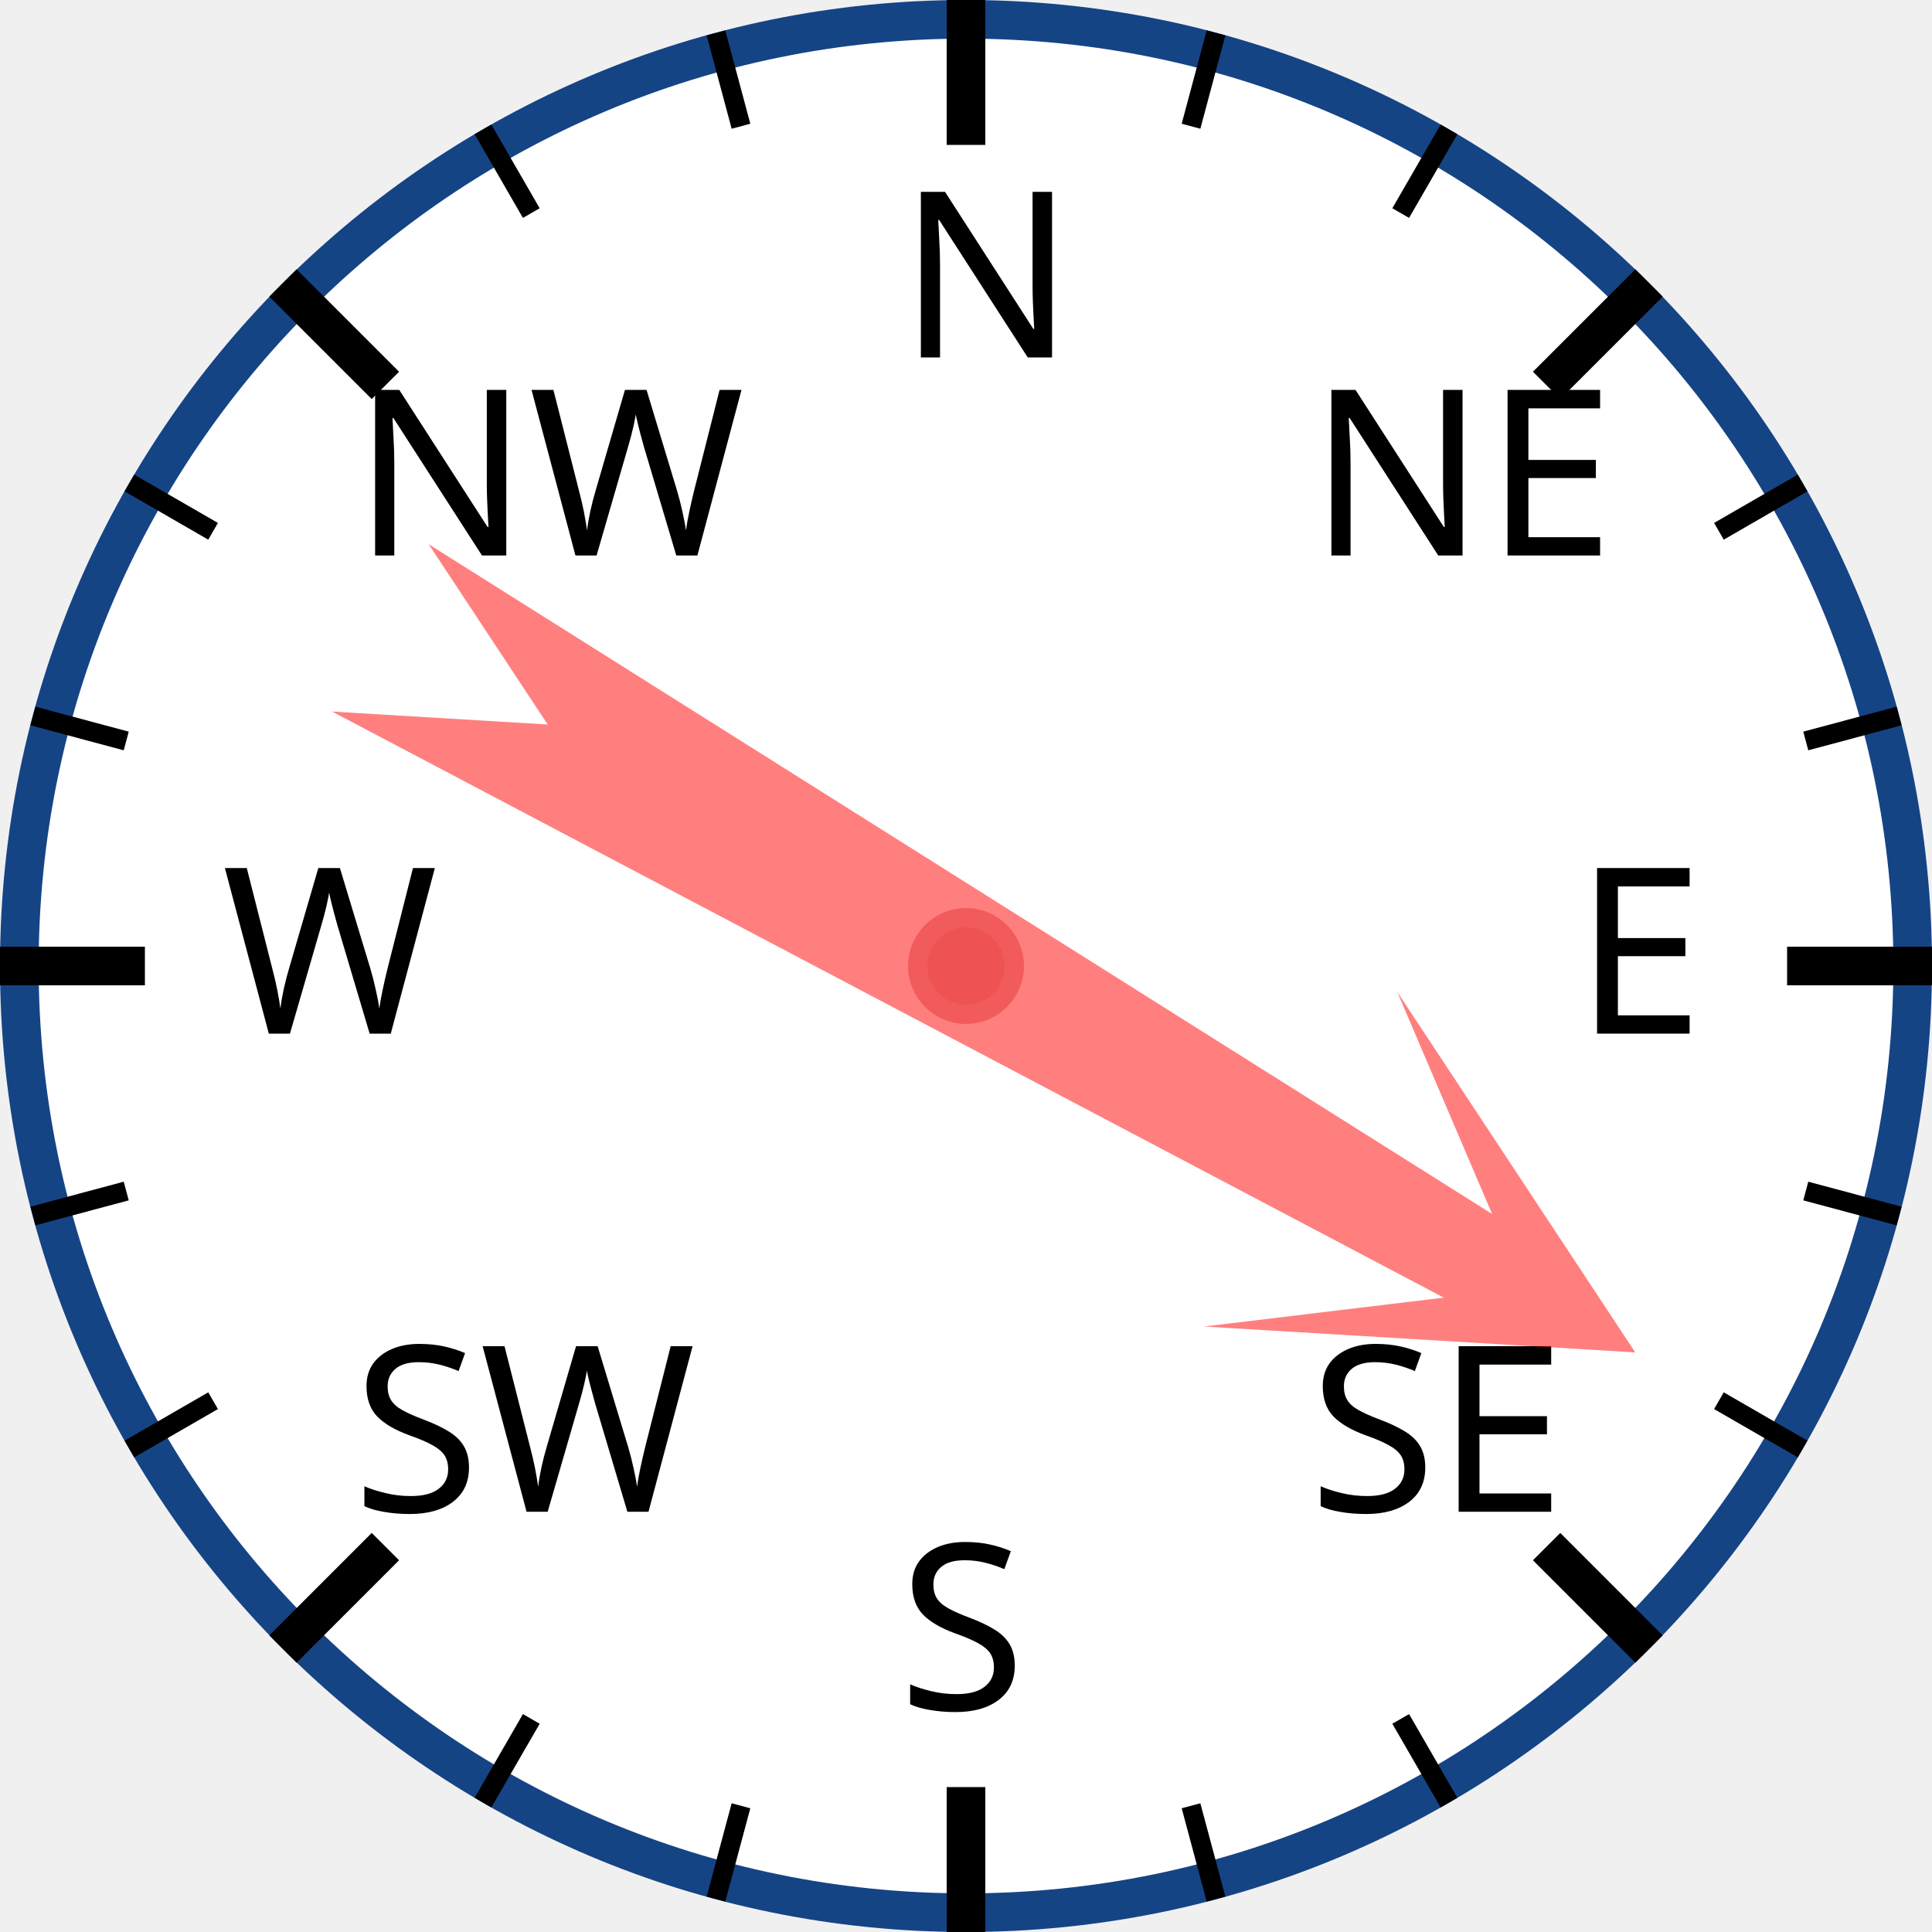
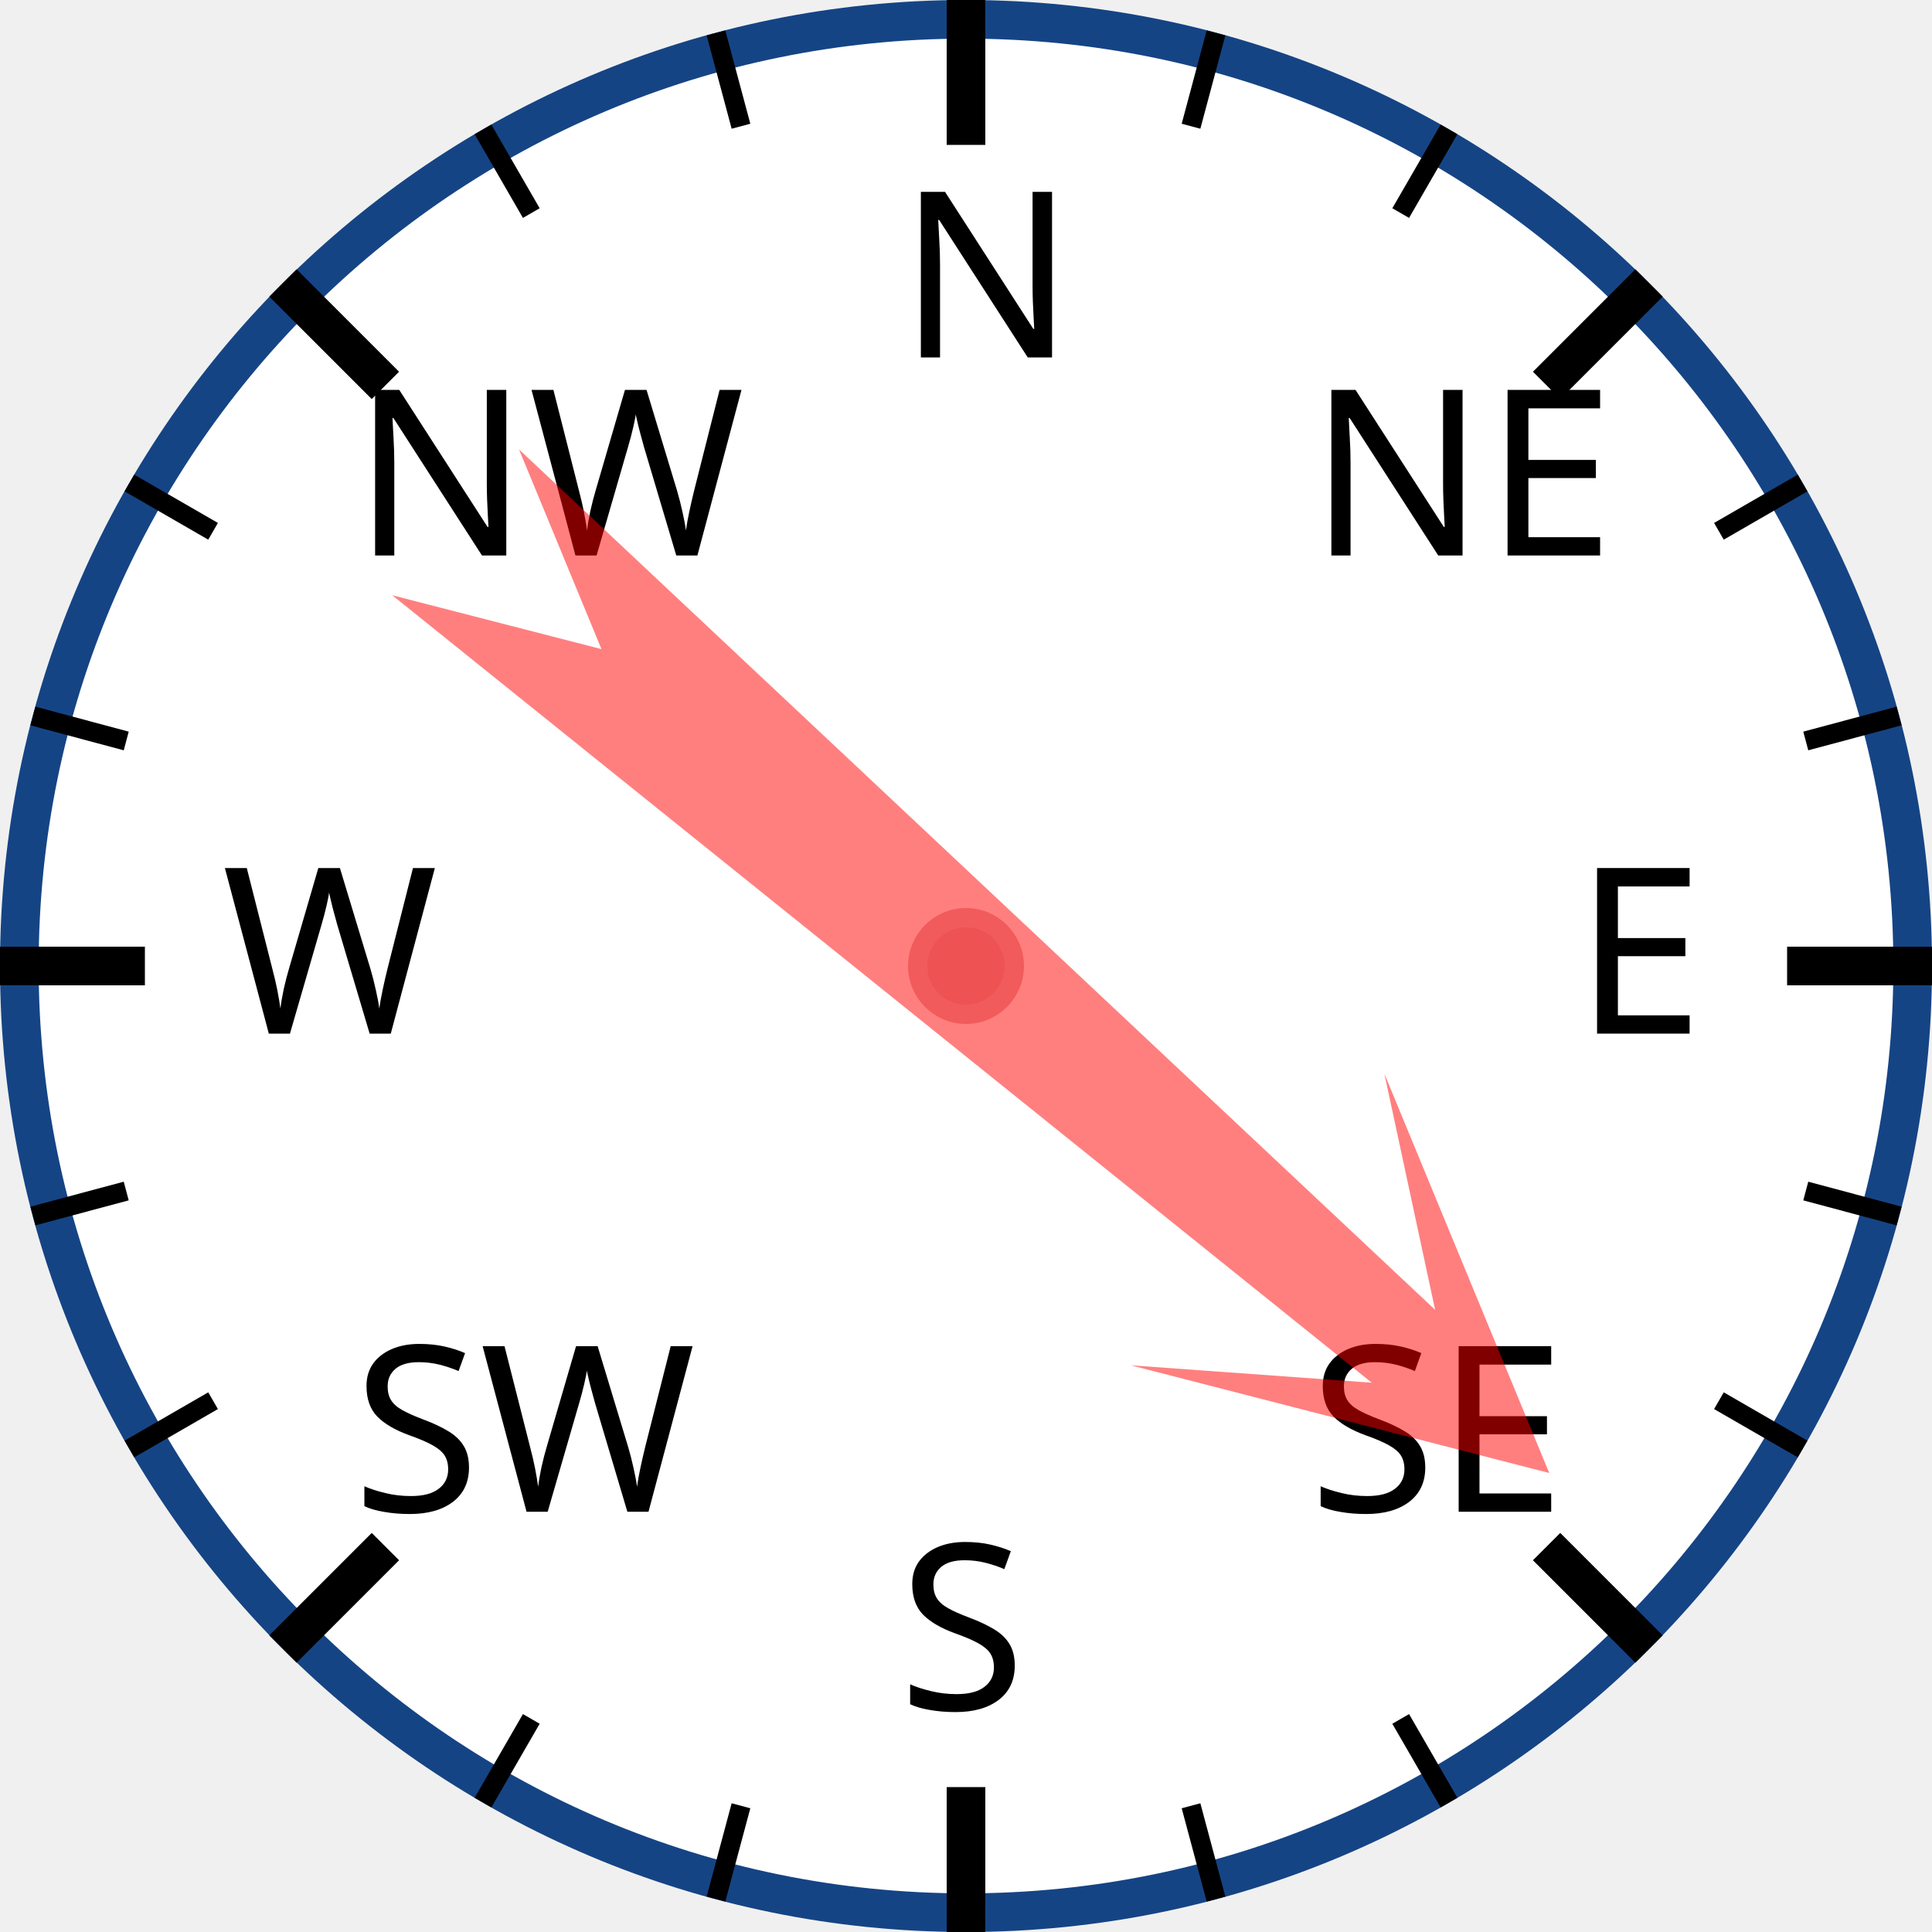
<svg xmlns="http://www.w3.org/2000/svg" width="120px" height="120px" viewBox="0 0 200 200">
  <circle cx="100" cy="100" r="98" style="fill: white; stroke: #154485; stroke-width: 4;" />
  <text x="93.0" y="37.0" style="font-family: sans-serif; font-size: 18pt;">N</text>
  <line x1="100.0" y1="0.0" x2="100.0" y2="15.0" style="stroke: black; stroke-width: 4;" />
  <line x1="74.118" y1="3.407" x2="76.706" y2="13.067" style="stroke: black; stroke-width: 2;" />
  <line x1="50" y1="13.397" x2="55" y2="22.058" style="stroke: black; stroke-width: 2;" />
  <text x="36.503" y="57.503" style="font-family: sans-serif; font-size: 18pt;">NW</text>
  <line x1="29.289" y1="29.289" x2="39.896" y2="39.896" style="stroke: black; stroke-width: 4;" />
  <line x1="13.397" y1="50" x2="22.058" y2="55" style="stroke: black; stroke-width: 2;" />
  <line x1="3.407" y1="74.118" x2="13.067" y2="76.706" style="stroke: black; stroke-width: 2;" />
  <text x="23.0" y="107.0" style="font-family: sans-serif; font-size: 18pt;">W</text>
  <line x1="0.0" y1="100.0" x2="15.0" y2="100.0" style="stroke: black; stroke-width: 4;" />
  <line x1="3.407" y1="125.882" x2="13.067" y2="123.294" style="stroke: black; stroke-width: 2;" />
  <line x1="13.397" y1="150" x2="22.058" y2="145" style="stroke: black; stroke-width: 2;" />
  <text x="36.503" y="156.497" style="font-family: sans-serif; font-size: 18pt;">SW</text>
  <line x1="29.289" y1="170.711" x2="39.896" y2="160.104" style="stroke: black; stroke-width: 4;" />
  <line x1="50" y1="186.603" x2="55" y2="177.942" style="stroke: black; stroke-width: 2;" />
  <line x1="74.118" y1="196.593" x2="76.706" y2="186.933" style="stroke: black; stroke-width: 2;" />
  <text x="93" y="177.0" style="font-family: sans-serif; font-size: 18pt;">S</text>
  <line x1="100" y1="200.0" x2="100" y2="185.0" style="stroke: black; stroke-width: 4;" />
  <line x1="125.882" y1="196.593" x2="123.294" y2="186.933" style="stroke: black; stroke-width: 2;" />
  <line x1="150.0" y1="186.603" x2="145.0" y2="177.942" style="stroke: black; stroke-width: 2;" />
  <text x="135.497" y="156.497" style="font-family: sans-serif; font-size: 18pt;">SE</text>
  <line x1="170.711" y1="170.711" x2="160.104" y2="160.104" style="stroke: black; stroke-width: 4;" />
  <line x1="186.603" y1="150" x2="177.942" y2="145" style="stroke: black; stroke-width: 2;" />
  <line x1="196.593" y1="125.882" x2="186.933" y2="123.294" style="stroke: black; stroke-width: 2;" />
  <text x="163.0" y="107" style="font-family: sans-serif; font-size: 18pt;">E</text>
  <line x1="200.0" y1="100" x2="185.0" y2="100" style="stroke: black; stroke-width: 4;" />
  <line x1="196.593" y1="74.118" x2="186.933" y2="76.706" style="stroke: black; stroke-width: 2;" />
  <line x1="186.603" y1="50" x2="177.942" y2="55" style="stroke: black; stroke-width: 2;" />
  <text x="135.497" y="57.503" style="font-family: sans-serif; font-size: 18pt;">NE</text>
  <line x1="170.711" y1="29.289" x2="160.104" y2="39.896" style="stroke: black; stroke-width: 4;" />
  <line x1="150" y1="13.397" x2="145" y2="22.058" style="stroke: black; stroke-width: 2;" />
  <line x1="125.882" y1="3.407" x2="123.294" y2="13.067" style="stroke: black; stroke-width: 2;" />
-   <polygon points="100 20 120 60 105 40 110 170 100 150 90 170 95 40 80 60" style="fill: red; fill-opacity: 0.5;" transform="rotate(120,100,100)" />
+   <polygon points="100 20 120 60 105 40 110 170 100 150 90 170 95 40 80 60" style="fill: red; fill-opacity: 0.5;" transform="rotate(131,100,100)" />
  <circle cx="100" cy="100" r="5" style="fill: #EE5252; stroke: #F25B5B; stroke-width: 2;" />
</svg>
